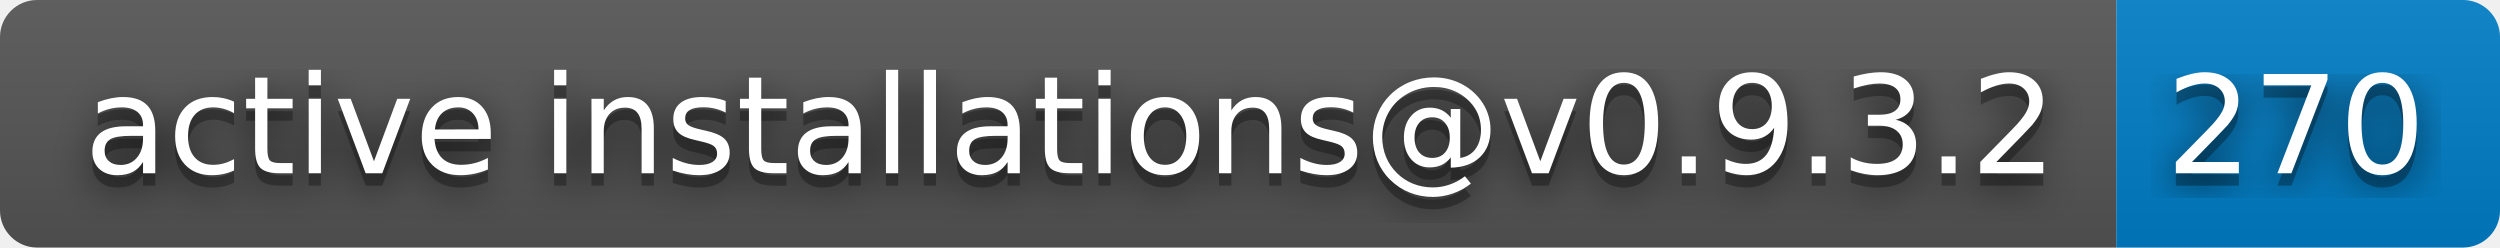
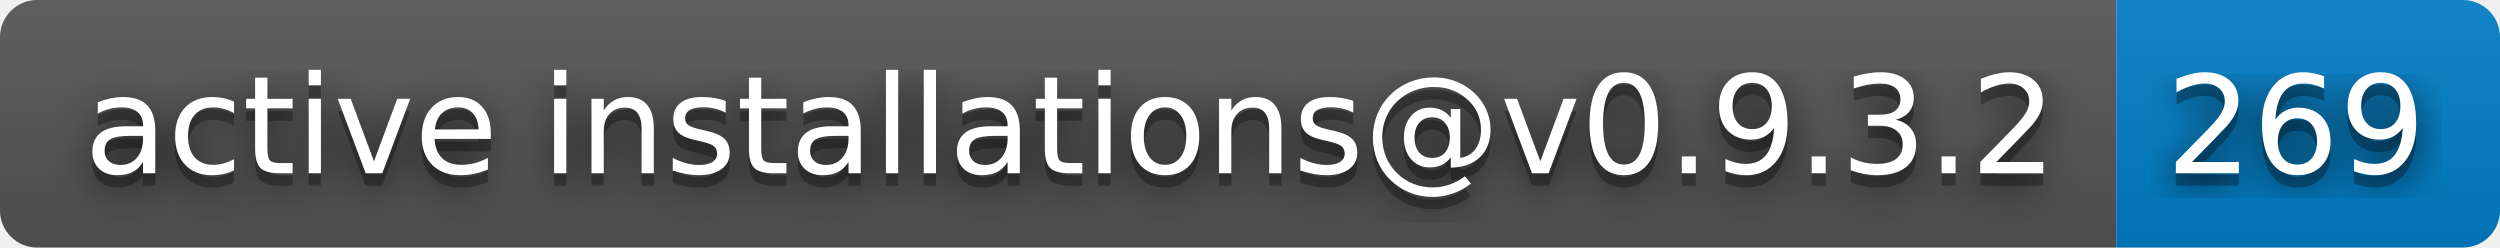
- <svg xmlns="http://www.w3.org/2000/svg" width="202" height="20" role="img" aria-label="active installations@v0.9.3.2: 270">
+ <svg xmlns="http://www.w3.org/2000/svg" width="202" height="20" role="img" aria-label="active installations@v0.9.3.2: 269">
  <filter id="blur">
    <feGaussianBlur stdDeviation="16" />
  </filter>
  <linearGradient id="s" x2="0" y2="100%">
    <stop offset="0" stop-color="#bbb" stop-opacity=".1" />
    <stop offset="1" stop-opacity=".1" />
  </linearGradient>
  <clipPath id="r">
    <rect width="202" height="20" rx="3" />
  </clipPath>
  <g clip-path="url(#r)">
    <rect width="171" height="20" fill="#555" />
    <rect x="171" width="31" height="20" fill="#007ec6" />
    <rect width="202" height="20" fill="url(#s)" />
  </g>
  <g fill="#fff" text-anchor="middle" font-family="Verdana,Geneva,DejaVu Sans,sans-serif" text-rendering="geometricPrecision" font-size="110">
    <g transform="scale(.1)">
      <g aria-hidden="true" fill="#010101">
        <text x="865" y="150" fill-opacity=".8" filter="url(#blur)" textLength="1610">active installations@v0.9.3.2</text>
        <text x="865" y="150" fill-opacity=".3" textLength="1610">active installations@v0.9.3.2</text>
      </g>
      <text x="865" y="140" textLength="1610">active installations@v0.9.3.2</text>
    </g>
    <g transform="scale(.1)">
      <g aria-hidden="true" fill="#010101">
-         <text x="1855" y="150" fill-opacity=".8" filter="url(#blur)" textLength="210">270</text>
-         <text x="1855" y="150" fill-opacity=".3" textLength="210">270</text>
+         <text x="1855" y="150" fill-opacity=".8" filter="url(#blur)" textLength="210">269</text>
+         <text x="1855" y="150" fill-opacity=".3" textLength="210">269</text>
      </g>
-       <text x="1855" y="140" textLength="210">270</text>
+       <text x="1855" y="140" textLength="210">269</text>
    </g>
  </g>
</svg>
